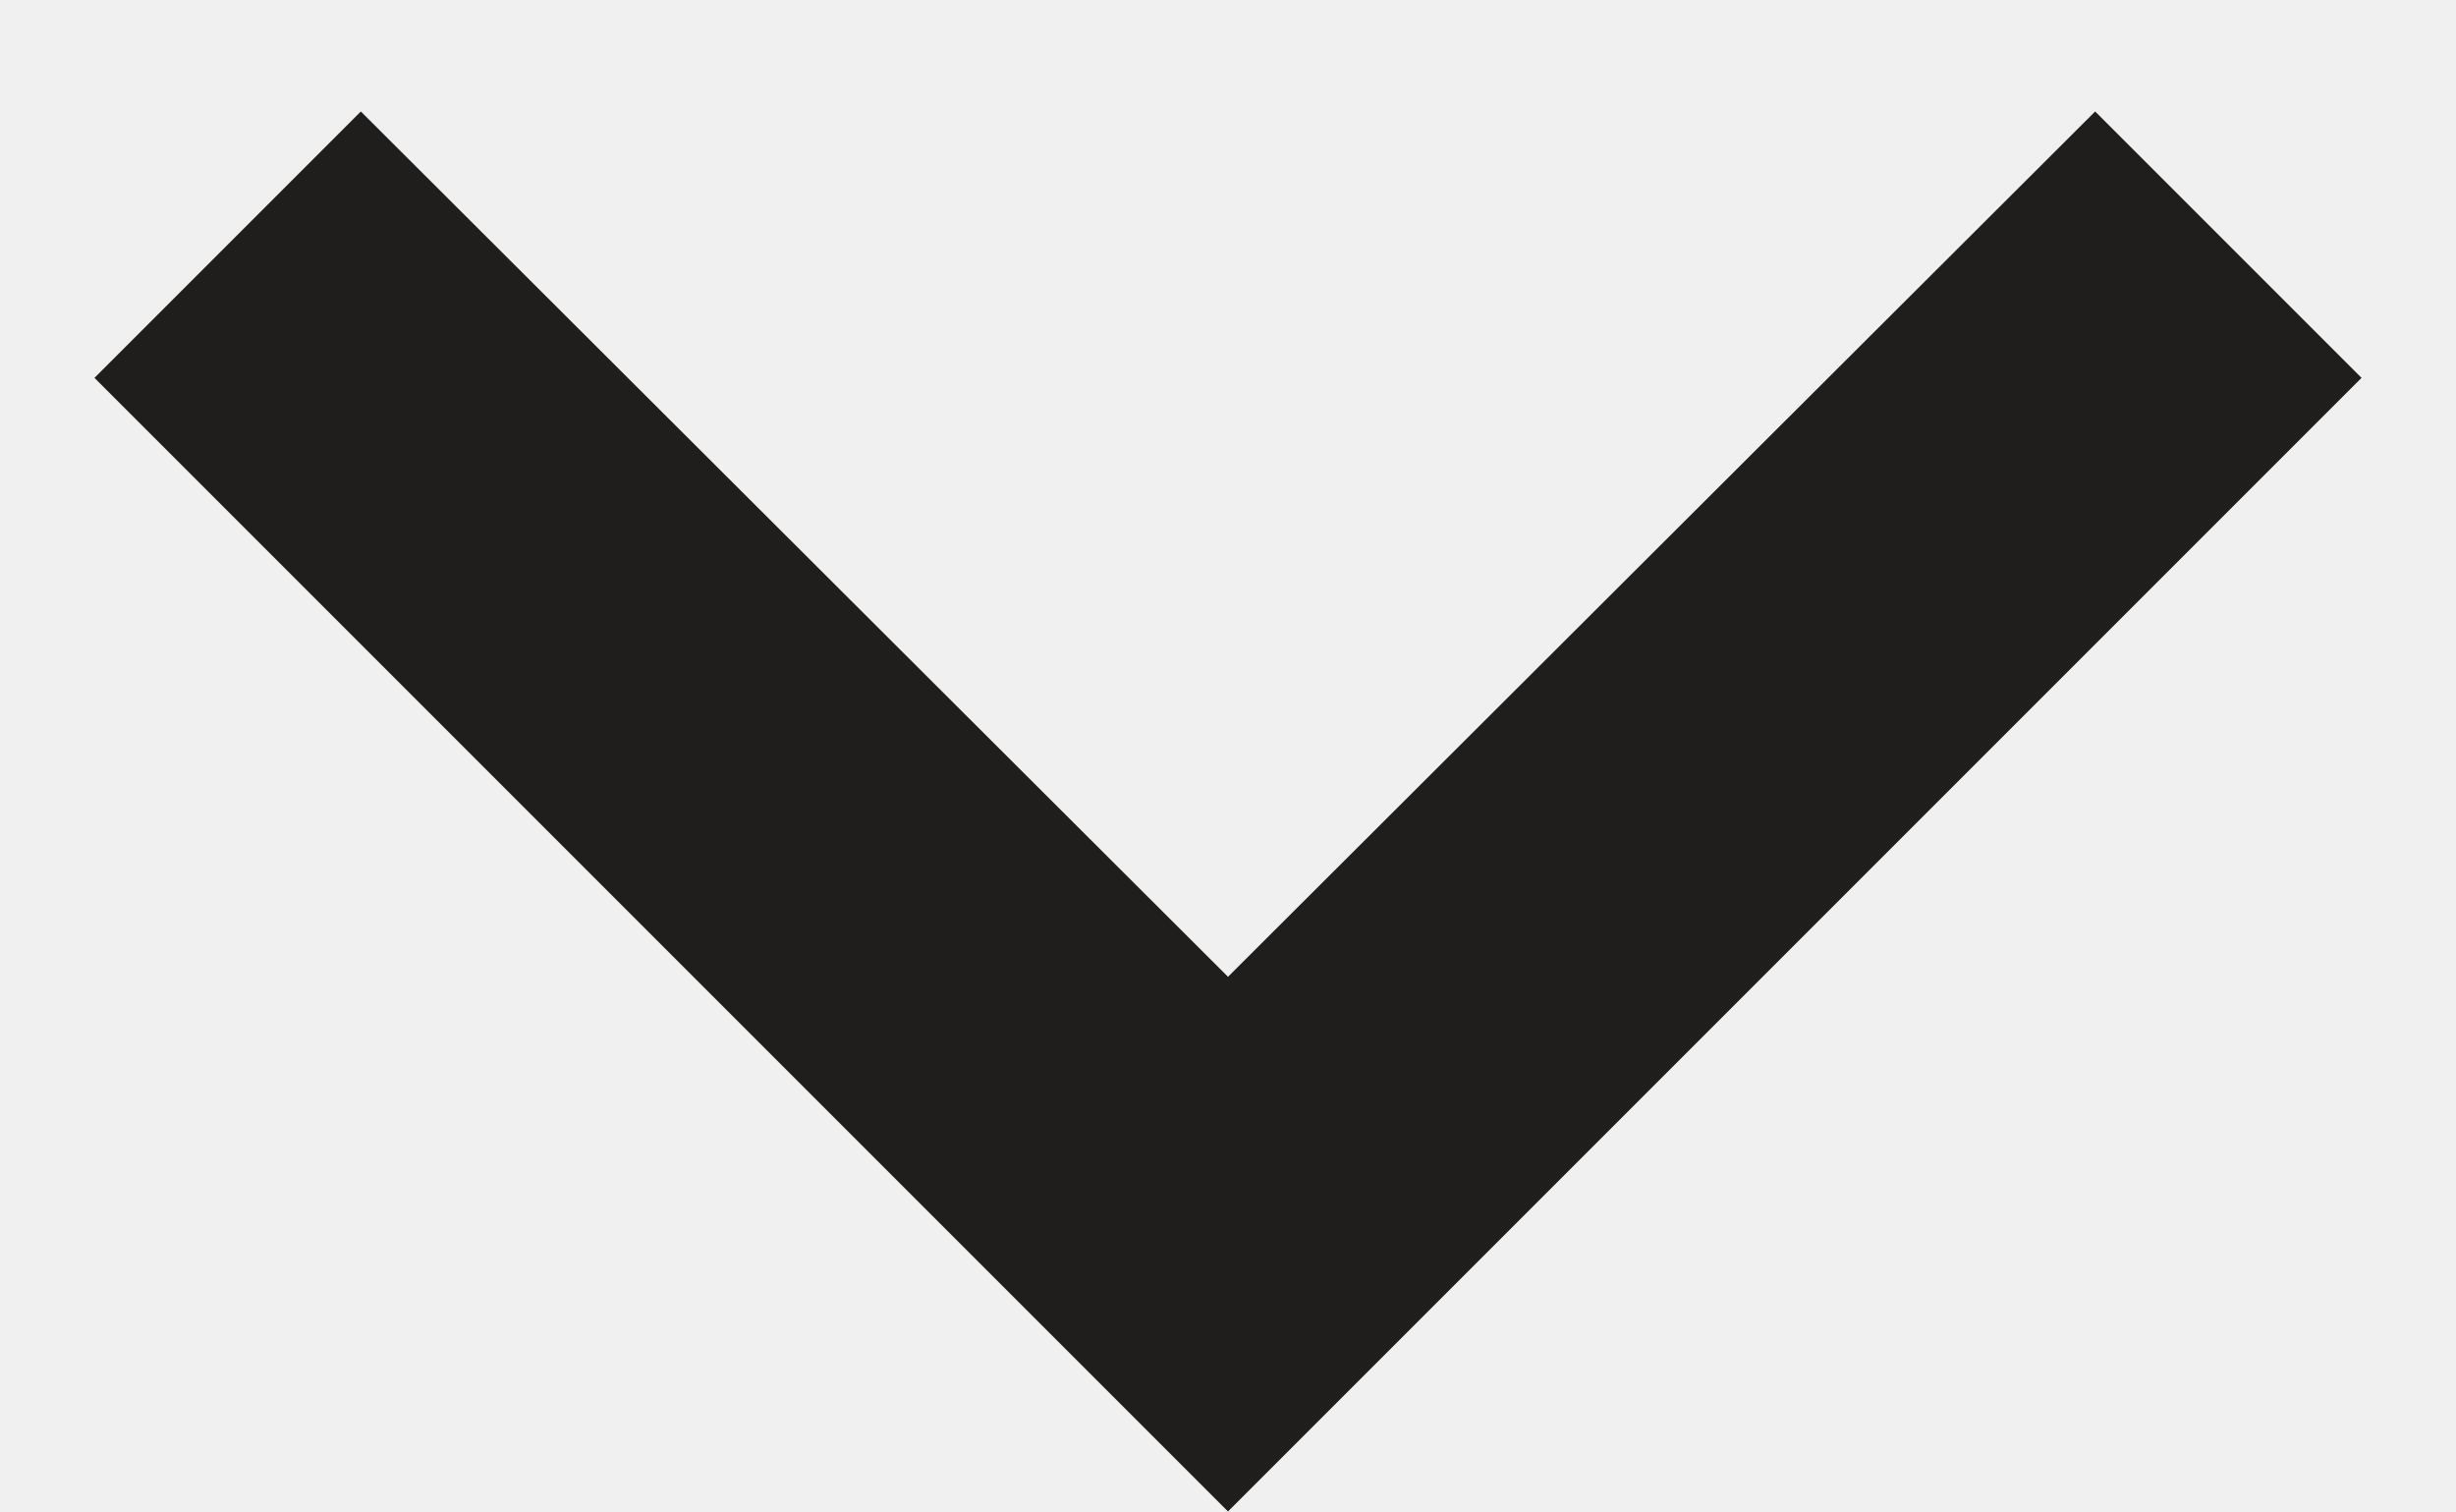
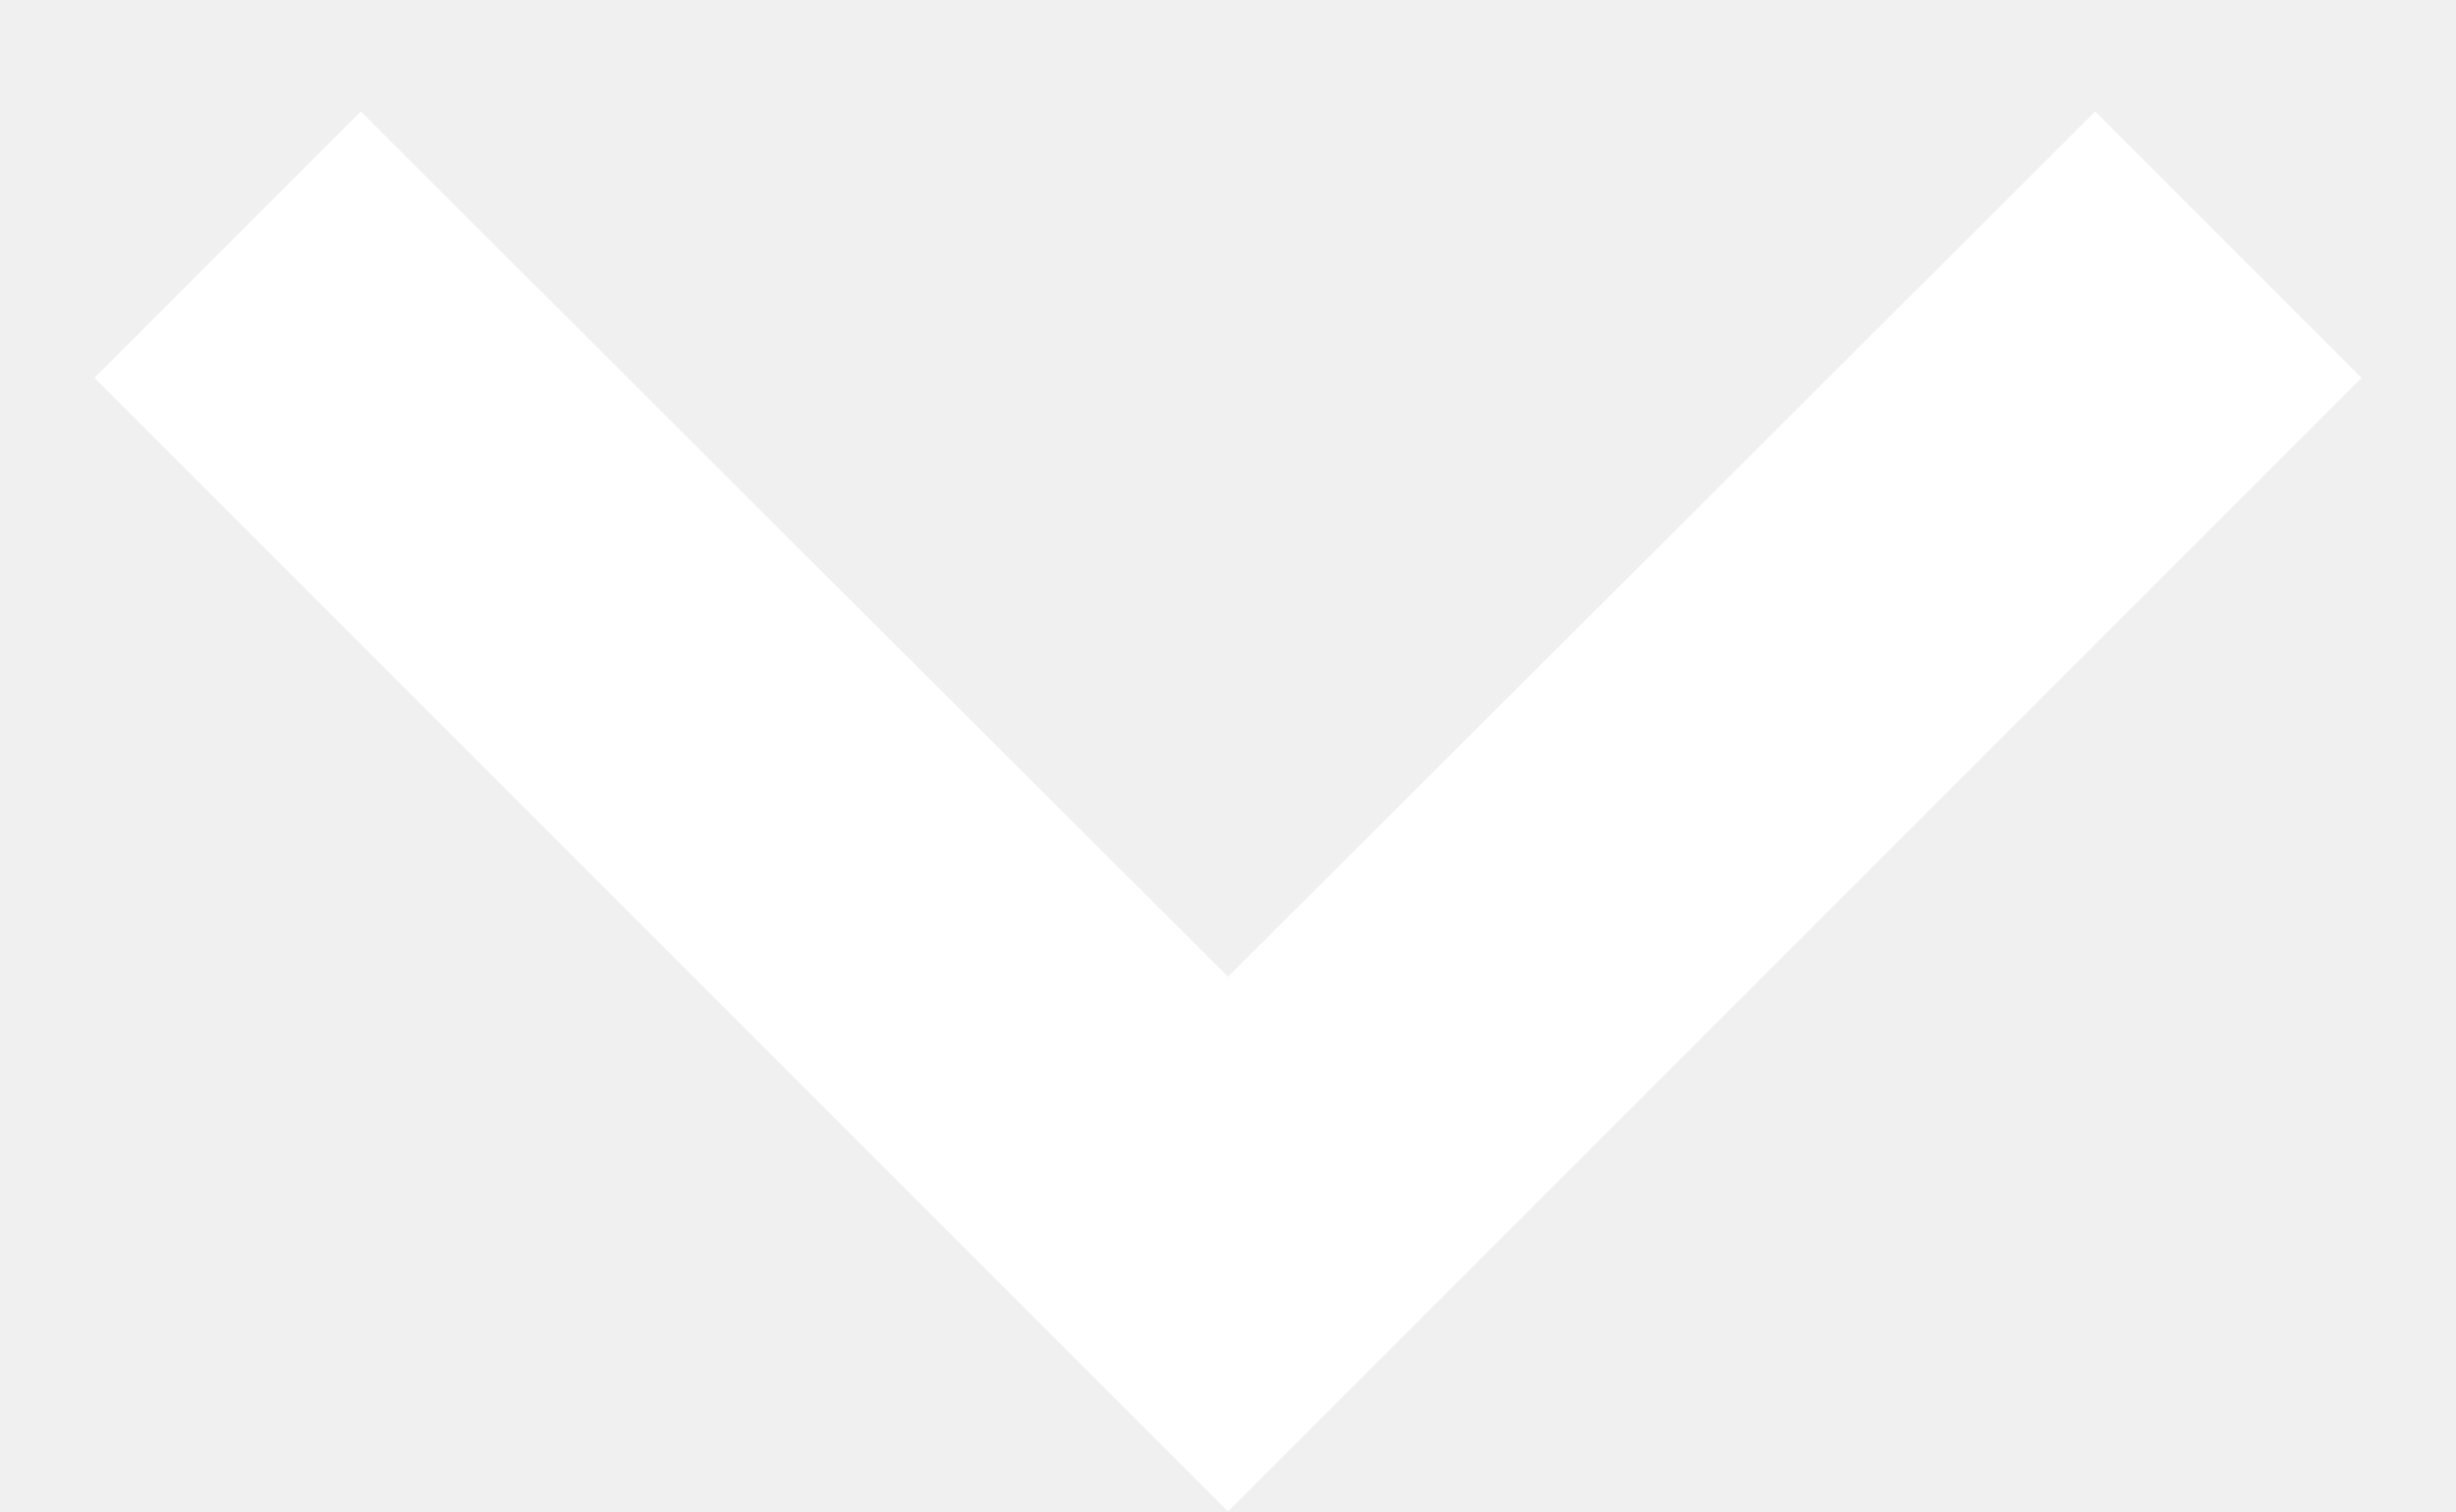
<svg xmlns="http://www.w3.org/2000/svg" width="13" height="8" viewBox="0 0 13 8" fill="none">
-   <path d="M1.91 0.59L6.5 5.17L11.09 0.59L12.5 2L6.5 8L0.5 2L1.91 0.59Z" fill="#201E1C" />
+   <path d="M1.91 0.59L6.5 5.17L11.09 0.59L12.5 2L6.5 8L0.5 2L1.91 0.59Z" fill="#fff" />
</svg>
